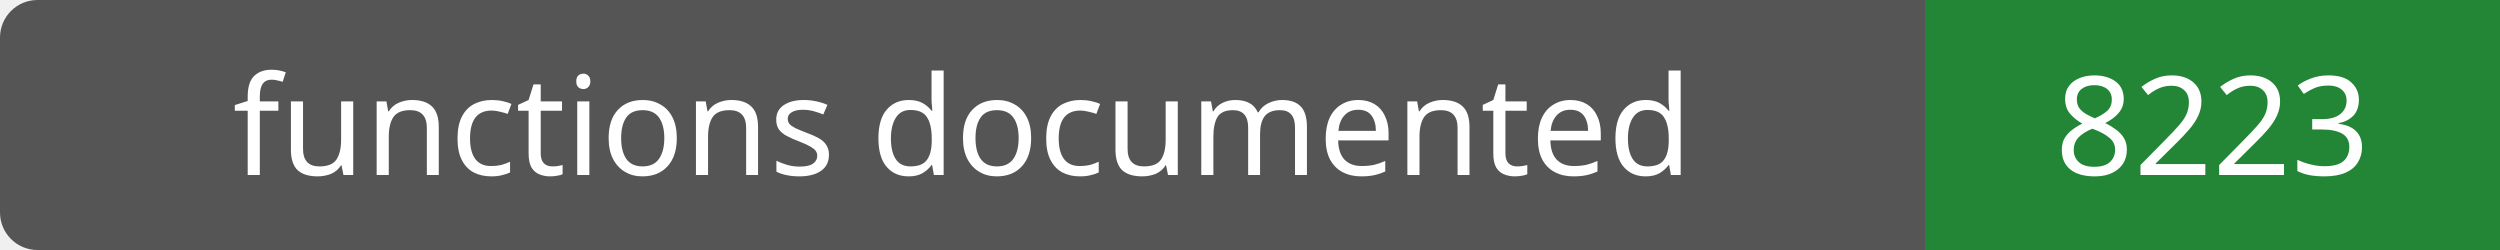
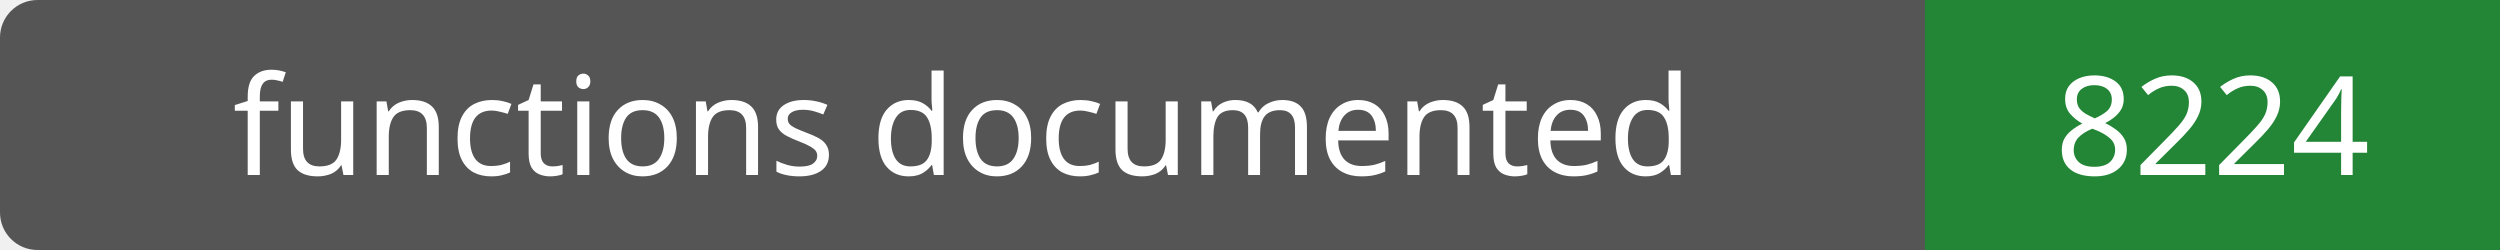
- <svg xmlns="http://www.w3.org/2000/svg" width="200" height="20" role="img" aria-label="functions documented: 8223">
+ <svg xmlns="http://www.w3.org/2000/svg" width="200" height="20" role="img" aria-label="functions documented: 8224">
  <rect width="200" height="20" rx="3" fill="#555" />
  <path fill="#238636" d="M154 0h46v20H154z" />
  <g fill="#fff" text-anchor="middle" font-family="Verdana,sans-serif" font-size="11">
    <text x="77.0" y="14">functions documented</text>
-     <text x="177.0" y="14">8223</text>
+     <text x="177.0" y="14">8224</text>
  </g>
</svg>
